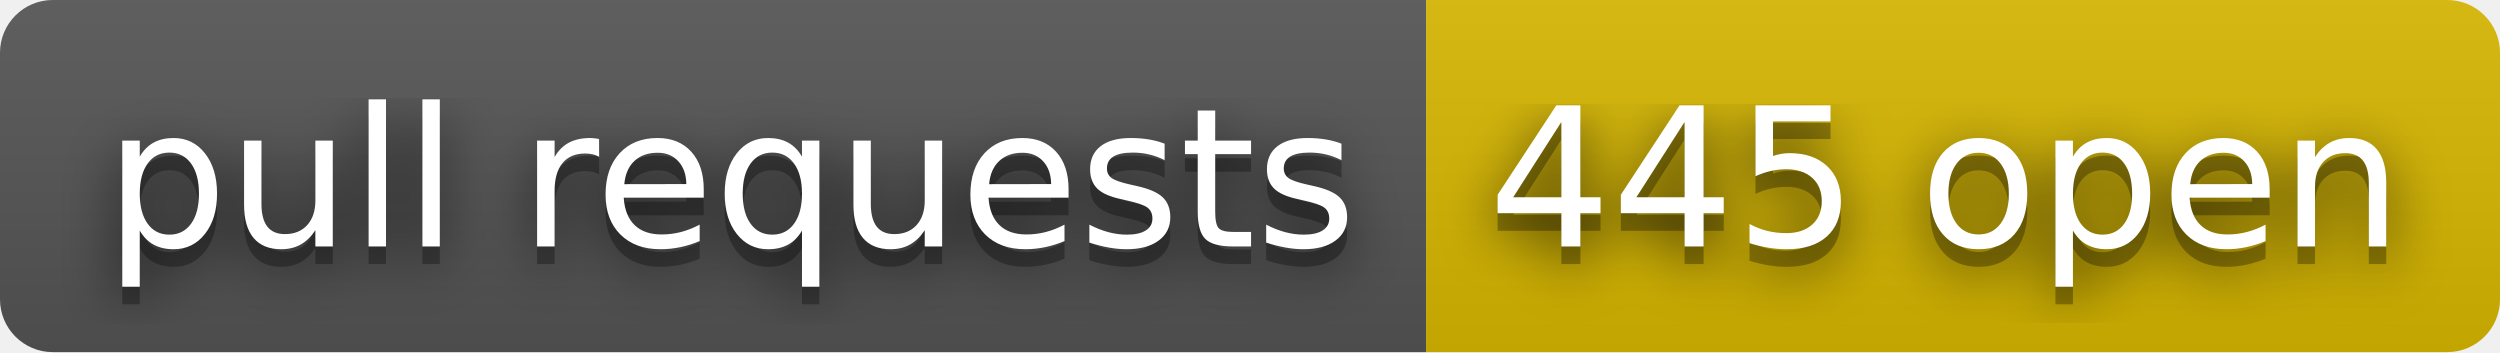
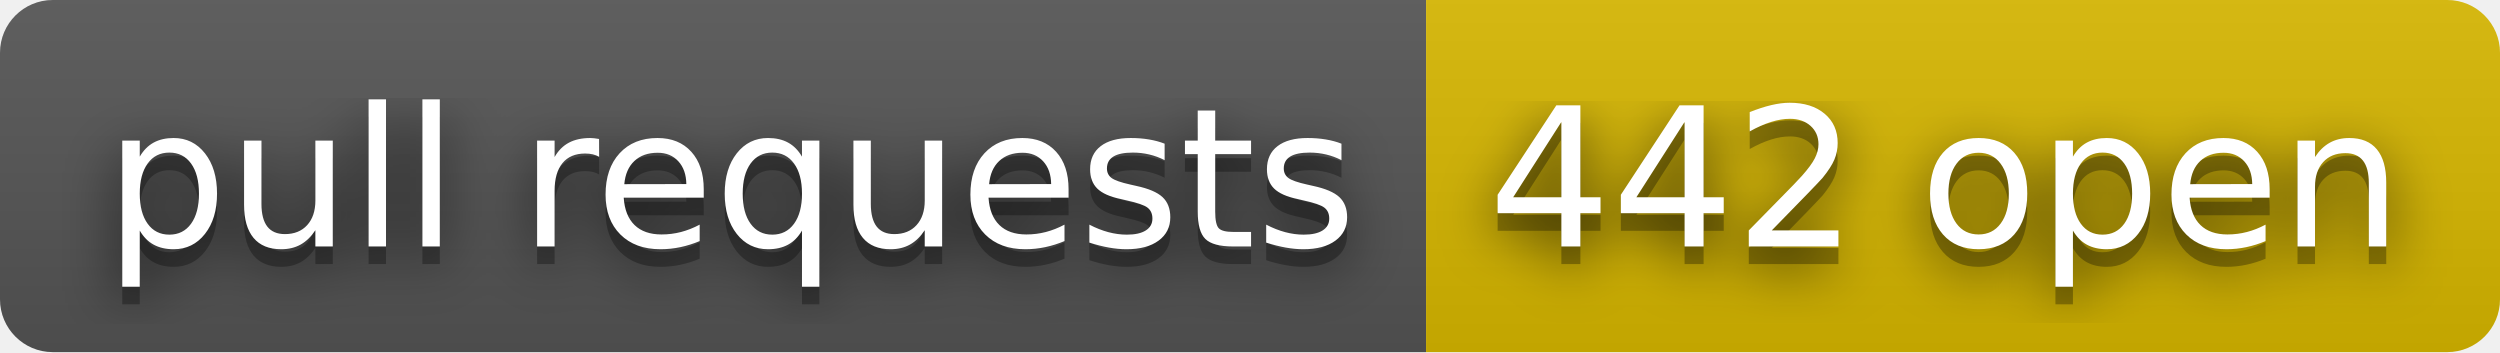
- <svg xmlns="http://www.w3.org/2000/svg" width="142" height="20" role="img" aria-label="pull requests: 445 open">
+ <svg xmlns="http://www.w3.org/2000/svg" width="142" height="20" role="img" aria-label="pull requests: 442 open">
  <filter id="blur">
    <feGaussianBlur stdDeviation="16" />
  </filter>
  <linearGradient id="s" x2="0" y2="100%">
    <stop offset="0" stop-color="#bbb" stop-opacity=".1" />
    <stop offset="1" stop-opacity=".1" />
  </linearGradient>
  <clipPath id="r">
    <rect width="142" height="20" rx="3" />
  </clipPath>
  <g clip-path="url(#r)">
    <rect width="81" height="20" fill="#555" />
    <rect x="81" width="61" height="20" fill="#d8b800" />
    <rect width="142" height="20" fill="url(#s)" />
  </g>
  <g fill="#fff" text-anchor="middle" font-family="Verdana,Geneva,DejaVu Sans,sans-serif" text-rendering="geometricPrecision" font-size="110">
    <g transform="scale(.1)">
      <g aria-hidden="true" fill="#010101">
        <text x="415" y="150" fill-opacity=".8" filter="url(#blur)" textLength="710">pull requests</text>
        <text x="415" y="150" fill-opacity=".3" textLength="710">pull requests</text>
      </g>
      <text x="415" y="140" textLength="710">pull requests</text>
    </g>
    <g transform="scale(.1)">
      <g aria-hidden="true" fill="#010101">
-         <text x="1105" y="150" fill-opacity=".8" filter="url(#blur)" textLength="510">445 open</text>
-         <text x="1105" y="150" fill-opacity=".3" textLength="510">445 open</text>
+         <text x="1105" y="150" fill-opacity=".8" filter="url(#blur)" textLength="510">442 open</text>
+         <text x="1105" y="150" fill-opacity=".3" textLength="510">442 open</text>
      </g>
-       <text x="1105" y="140" textLength="510">445 open</text>
+       <text x="1105" y="140" textLength="510">442 open</text>
    </g>
  </g>
</svg>
